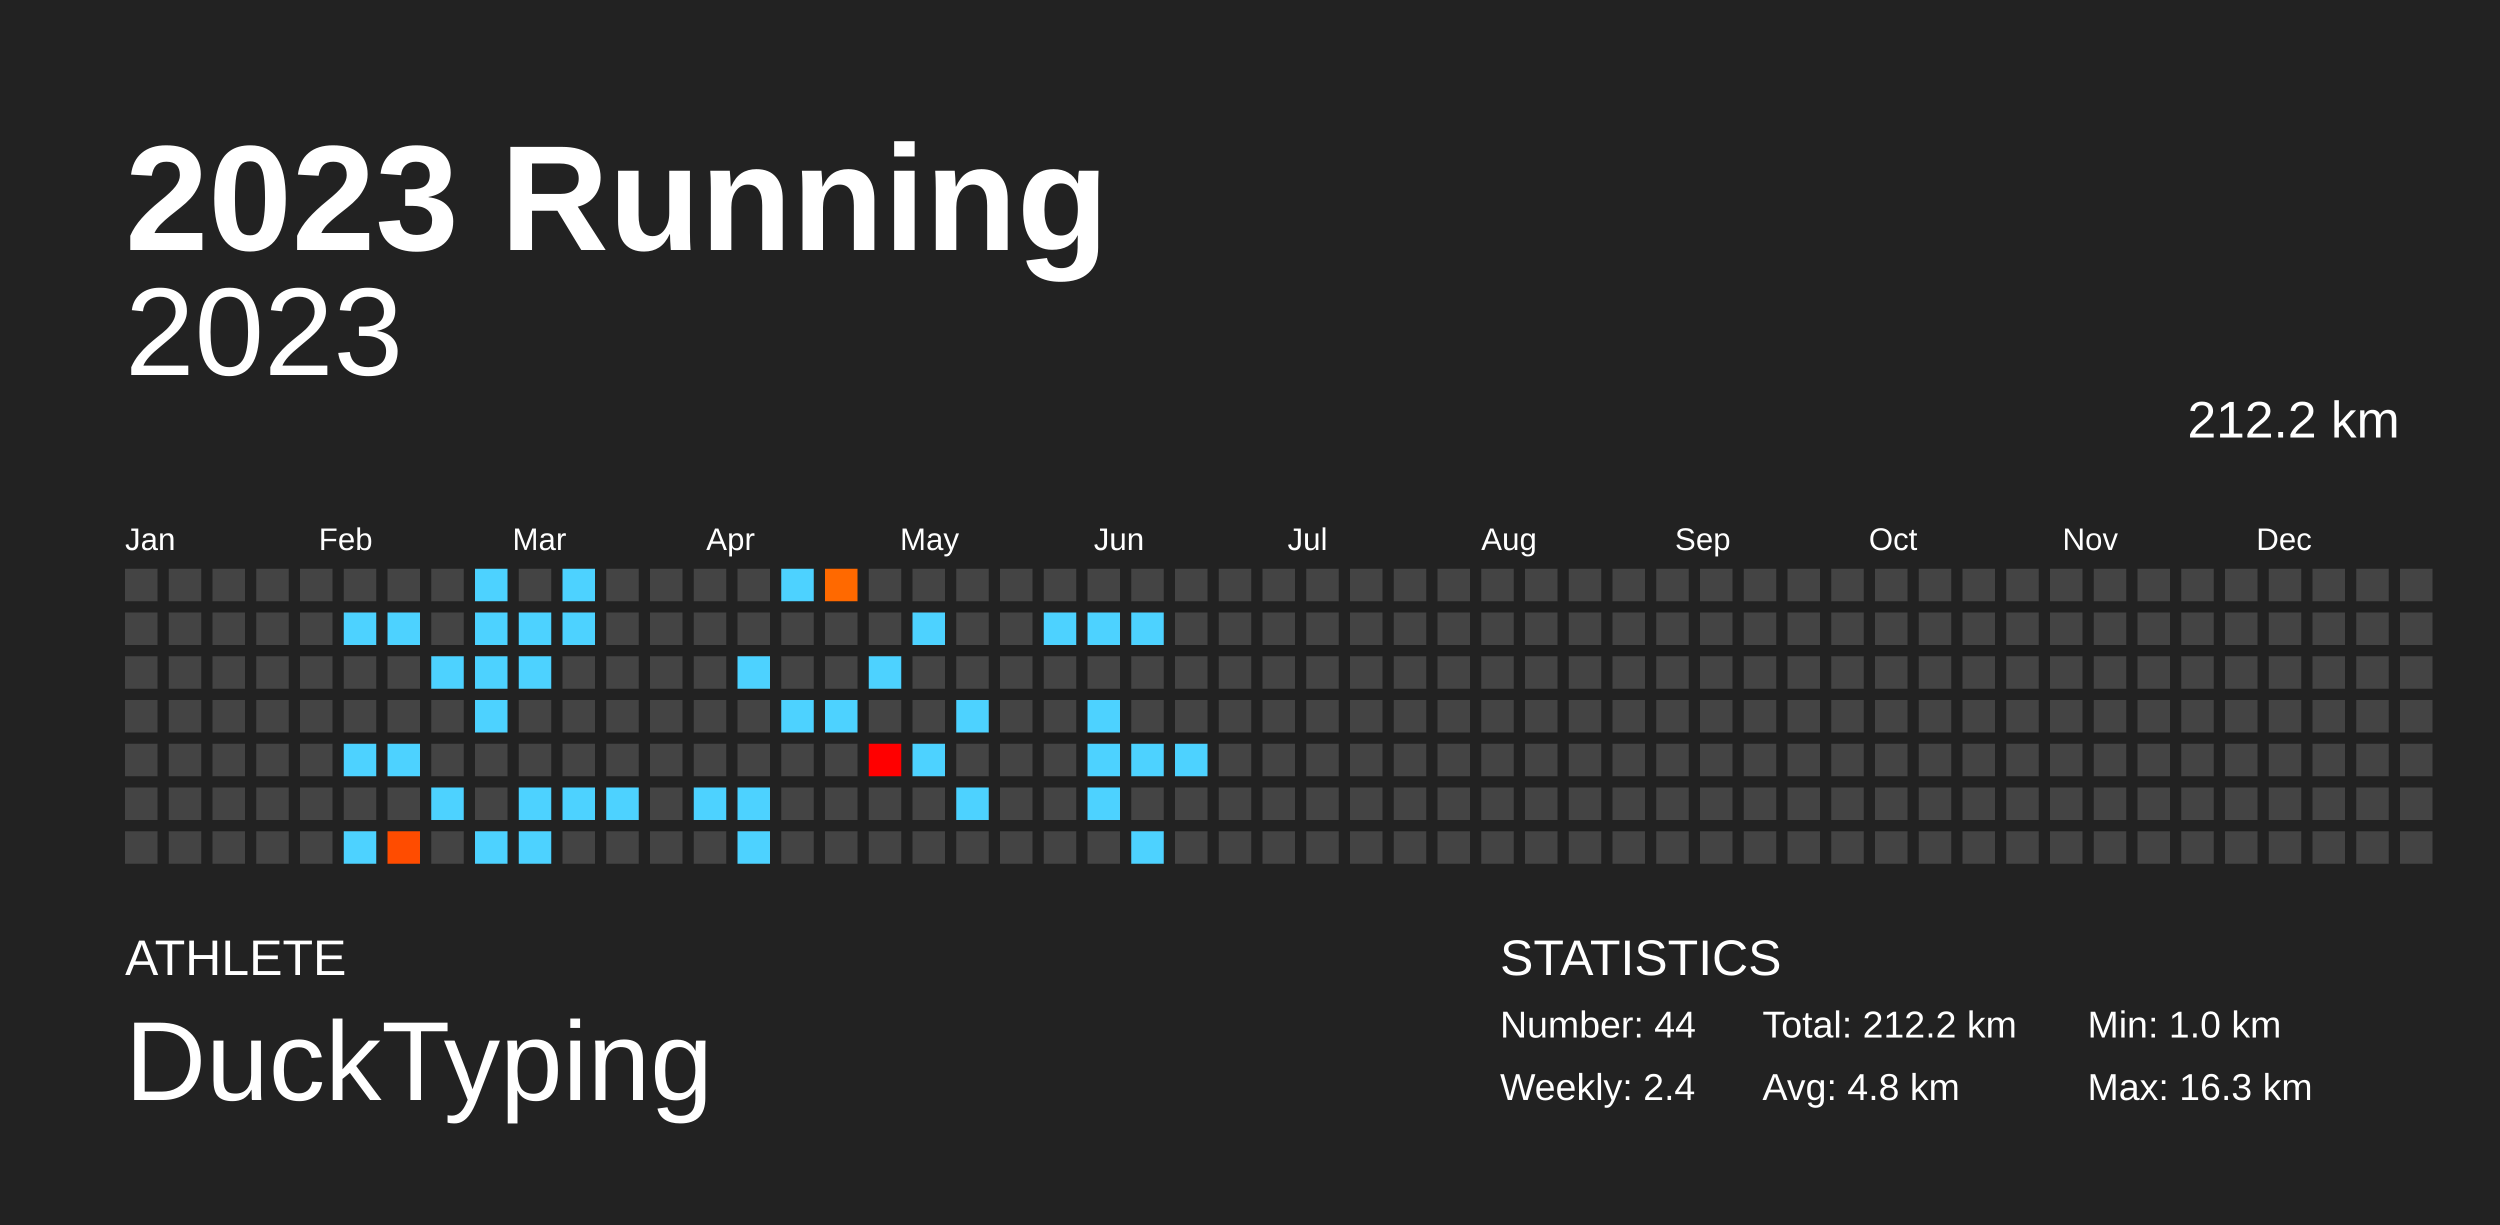
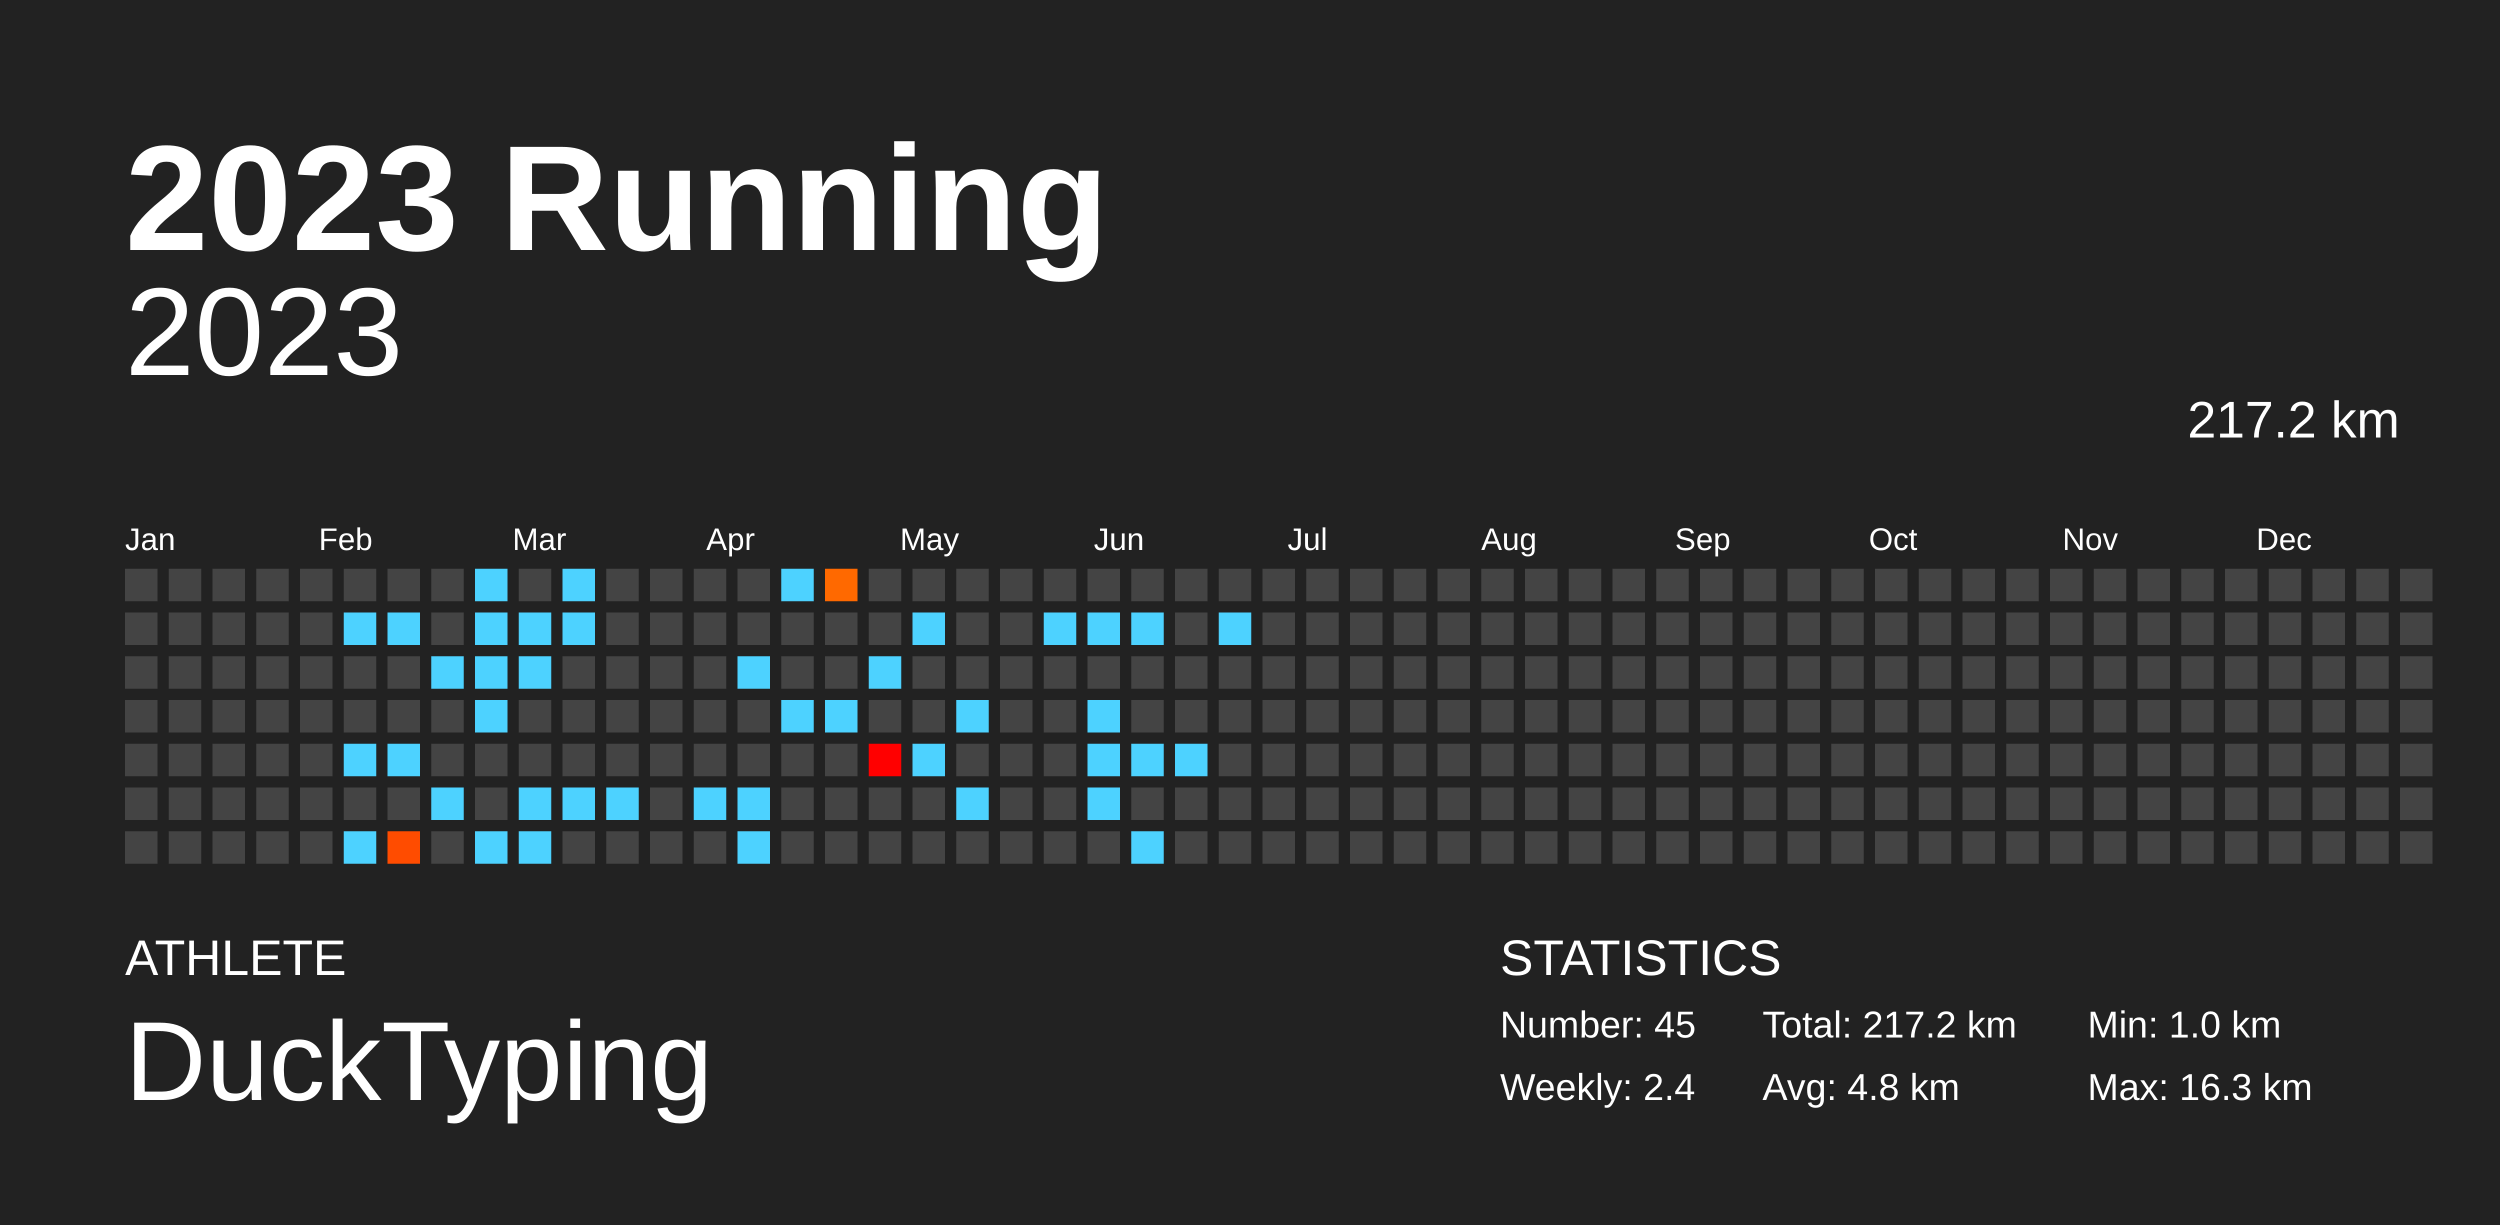
<svg xmlns="http://www.w3.org/2000/svg" baseProfile="full" height="98mm" version="1.1" viewBox="0,0,200,98" width="200mm">
  <defs />
  <rect fill="#222222" height="98" width="200" x="0" y="0" />
  <text fill="#FFFFFF" style="font-size:12px; font-family:Arial; font-weight:bold;" x="10" y="20">2023 Running</text>
  <text fill="#FFFFFF" style="font-size:4px; font-family:Arial" x="10" y="78">ATHLETE</text>
  <text fill="#FFFFFF" style="font-size:9px; font-family:Arial" x="10" y="88">DuckTyping</text>
  <text fill="#FFFFFF" style="font-size:4px; font-family:Arial" x="120" y="78">STATISTICS</text>
-   <text fill="#FFFFFF" style="font-size:3px; font-family:Arial" x="120" y="83">Number: 44</text>
+   <text fill="#FFFFFF" style="font-size:3px; font-family:Arial" x="120" y="83">Number: 45</text>
  <text fill="#FFFFFF" style="font-size:3px; font-family:Arial" x="120" y="88">Weekly: 2.4</text>
-   <text fill="#FFFFFF" style="font-size:3px; font-family:Arial" x="141" y="83">Total: 212.2 km</text>
+   <text fill="#FFFFFF" style="font-size:3px; font-family:Arial" x="141" y="83">Total: 217.2 km</text>
  <text fill="#FFFFFF" style="font-size:3px; font-family:Arial" x="141" y="88">Avg: 4.8 km</text>
  <text fill="#FFFFFF" style="font-size:3px; font-family:Arial" x="167" y="83">Min: 1.0 km</text>
  <text fill="#FFFFFF" style="font-size:3px; font-family:Arial" x="167" y="88">Max: 16.3 km</text>
  <text alignment-baseline="hanging" fill="#FFFFFF" style="font-size:10.0px; font-family:Arial;" x="10" y="30">2023</text>
-   <text alignment-baseline="hanging" fill="#FFFFFF" style="font-size:4.125px; font-family:Arial;" x="175" y="35">212.2 km</text>
+   <text alignment-baseline="hanging" fill="#FFFFFF" style="font-size:4.125px; font-family:Arial;" x="175" y="35">217.2 km</text>
  <text fill="#FFFFFF" style="font-size:2.5px; font-family:Arial" x="10.0" y="44">Jan</text>
  <text fill="#FFFFFF" style="font-size:2.5px; font-family:Arial" x="25.5" y="44">Feb</text>
  <text fill="#FFFFFF" style="font-size:2.5px; font-family:Arial" x="41.0" y="44">Mar</text>
  <text fill="#FFFFFF" style="font-size:2.5px; font-family:Arial" x="56.5" y="44">Apr</text>
  <text fill="#FFFFFF" style="font-size:2.5px; font-family:Arial" x="72.0" y="44">May</text>
  <text fill="#FFFFFF" style="font-size:2.5px; font-family:Arial" x="87.5" y="44">Jun</text>
  <text fill="#FFFFFF" style="font-size:2.5px; font-family:Arial" x="103.0" y="44">Jul</text>
  <text fill="#FFFFFF" style="font-size:2.5px; font-family:Arial" x="118.5" y="44">Aug</text>
  <text fill="#FFFFFF" style="font-size:2.5px; font-family:Arial" x="134.0" y="44">Sep</text>
  <text fill="#FFFFFF" style="font-size:2.5px; font-family:Arial" x="149.5" y="44">Oct</text>
  <text fill="#FFFFFF" style="font-size:2.5px; font-family:Arial" x="165.0" y="44">Nov</text>
  <text fill="#FFFFFF" style="font-size:2.5px; font-family:Arial" x="180.5" y="44">Dec</text>
  <rect fill="#444444" height="2.6" width="2.6" x="10.0" y="45.5" />
  <rect fill="#444444" height="2.6" width="2.6" x="10.0" y="49.0" />
  <rect fill="#444444" height="2.6" width="2.6" x="10.0" y="52.5" />
  <rect fill="#444444" height="2.6" width="2.6" x="10.0" y="56.0" />
  <rect fill="#444444" height="2.6" width="2.6" x="10.0" y="59.5" />
  <rect fill="#444444" height="2.6" width="2.6" x="10.0" y="63.0" />
  <rect fill="#444444" height="2.6" width="2.6" x="10.0" y="66.5" />
  <rect fill="#444444" height="2.6" width="2.6" x="13.5" y="45.5" />
  <rect fill="#444444" height="2.6" width="2.6" x="13.5" y="49.0" />
  <rect fill="#444444" height="2.6" width="2.6" x="13.5" y="52.5" />
  <rect fill="#444444" height="2.6" width="2.6" x="13.5" y="56.0" />
  <rect fill="#444444" height="2.6" width="2.6" x="13.5" y="59.5" />
  <rect fill="#444444" height="2.6" width="2.6" x="13.5" y="63.0" />
  <rect fill="#444444" height="2.6" width="2.6" x="13.5" y="66.5" />
  <rect fill="#444444" height="2.6" width="2.6" x="17.0" y="45.5" />
  <rect fill="#444444" height="2.6" width="2.6" x="17.0" y="49.0" />
  <rect fill="#444444" height="2.6" width="2.6" x="17.0" y="52.5" />
  <rect fill="#444444" height="2.6" width="2.6" x="17.0" y="56.0" />
  <rect fill="#444444" height="2.6" width="2.6" x="17.0" y="59.5" />
  <rect fill="#444444" height="2.6" width="2.6" x="17.0" y="63.0" />
  <rect fill="#444444" height="2.6" width="2.6" x="17.0" y="66.5" />
  <rect fill="#444444" height="2.6" width="2.6" x="20.5" y="45.5" />
  <rect fill="#444444" height="2.6" width="2.6" x="20.5" y="49.0" />
  <rect fill="#444444" height="2.6" width="2.6" x="20.5" y="52.5" />
  <rect fill="#444444" height="2.6" width="2.6" x="20.5" y="56.0" />
  <rect fill="#444444" height="2.6" width="2.6" x="20.5" y="59.5" />
  <rect fill="#444444" height="2.6" width="2.6" x="20.5" y="63.0" />
  <rect fill="#444444" height="2.6" width="2.6" x="20.5" y="66.5" />
  <rect fill="#444444" height="2.6" width="2.6" x="24.0" y="45.5" />
  <rect fill="#444444" height="2.6" width="2.6" x="24.0" y="49.0" />
  <rect fill="#444444" height="2.6" width="2.6" x="24.0" y="52.5" />
  <rect fill="#444444" height="2.6" width="2.6" x="24.0" y="56.0" />
  <rect fill="#444444" height="2.6" width="2.6" x="24.0" y="59.5" />
  <rect fill="#444444" height="2.6" width="2.6" x="24.0" y="63.0" />
  <rect fill="#444444" height="2.6" width="2.6" x="24.0" y="66.5" />
  <rect fill="#444444" height="2.6" width="2.6" x="27.5" y="45.5" />
  <rect fill="#4dd2ff" height="2.6" width="2.6" x="27.5" y="49.0" />
  <rect fill="#444444" height="2.6" width="2.6" x="27.5" y="52.5" />
  <rect fill="#444444" height="2.6" width="2.6" x="27.5" y="56.0" />
  <rect fill="#4dd2ff" height="2.6" width="2.6" x="27.5" y="59.5" />
  <rect fill="#444444" height="2.6" width="2.6" x="27.5" y="63.0" />
  <rect fill="#4dd2ff" height="2.6" width="2.6" x="27.5" y="66.5" />
  <rect fill="#444444" height="2.6" width="2.6" x="31.0" y="45.5" />
  <rect fill="#4dd2ff" height="2.6" width="2.6" x="31.0" y="49.0" />
  <rect fill="#444444" height="2.6" width="2.6" x="31.0" y="52.5" />
  <rect fill="#444444" height="2.6" width="2.6" x="31.0" y="56.0" />
  <rect fill="#4dd2ff" height="2.6" width="2.6" x="31.0" y="59.5" />
  <rect fill="#444444" height="2.6" width="2.6" x="31.0" y="63.0" />
  <rect fill="#ff4c00" height="2.6" width="2.6" x="31.0" y="66.5" />
  <rect fill="#444444" height="2.6" width="2.6" x="34.5" y="45.5" />
  <rect fill="#444444" height="2.6" width="2.6" x="34.5" y="49.0" />
  <rect fill="#4dd2ff" height="2.6" width="2.6" x="34.5" y="52.5" />
  <rect fill="#444444" height="2.6" width="2.6" x="34.5" y="56.0" />
  <rect fill="#444444" height="2.6" width="2.6" x="34.5" y="59.5" />
  <rect fill="#4dd2ff" height="2.6" width="2.6" x="34.5" y="63.0" />
  <rect fill="#444444" height="2.6" width="2.6" x="34.5" y="66.5" />
  <rect fill="#4dd2ff" height="2.6" width="2.6" x="38.0" y="45.5" />
  <rect fill="#4dd2ff" height="2.6" width="2.6" x="38.0" y="49.0" />
  <rect fill="#4dd2ff" height="2.6" width="2.6" x="38.0" y="52.5" />
  <rect fill="#4dd2ff" height="2.6" width="2.6" x="38.0" y="56.0" />
  <rect fill="#444444" height="2.6" width="2.6" x="38.0" y="59.5" />
  <rect fill="#444444" height="2.6" width="2.6" x="38.0" y="63.0" />
  <rect fill="#4dd2ff" height="2.6" width="2.6" x="38.0" y="66.5" />
  <rect fill="#444444" height="2.6" width="2.6" x="41.5" y="45.5" />
  <rect fill="#4dd2ff" height="2.6" width="2.6" x="41.5" y="49.0" />
  <rect fill="#4dd2ff" height="2.6" width="2.6" x="41.5" y="52.5" />
  <rect fill="#444444" height="2.6" width="2.6" x="41.5" y="56.0" />
  <rect fill="#444444" height="2.6" width="2.6" x="41.5" y="59.5" />
  <rect fill="#4dd2ff" height="2.6" width="2.6" x="41.5" y="63.0" />
  <rect fill="#4dd2ff" height="2.6" width="2.6" x="41.5" y="66.5" />
  <rect fill="#4dd2ff" height="2.6" width="2.6" x="45.0" y="45.5" />
  <rect fill="#4dd2ff" height="2.6" width="2.6" x="45.0" y="49.0" />
  <rect fill="#444444" height="2.6" width="2.6" x="45.0" y="52.5" />
  <rect fill="#444444" height="2.6" width="2.6" x="45.0" y="56.0" />
  <rect fill="#444444" height="2.6" width="2.6" x="45.0" y="59.5" />
  <rect fill="#4dd2ff" height="2.6" width="2.6" x="45.0" y="63.0" />
  <rect fill="#444444" height="2.6" width="2.6" x="45.0" y="66.5" />
  <rect fill="#444444" height="2.6" width="2.6" x="48.5" y="45.5" />
  <rect fill="#444444" height="2.6" width="2.6" x="48.5" y="49.0" />
  <rect fill="#444444" height="2.6" width="2.6" x="48.5" y="52.5" />
  <rect fill="#444444" height="2.6" width="2.6" x="48.5" y="56.0" />
  <rect fill="#444444" height="2.6" width="2.6" x="48.5" y="59.5" />
  <rect fill="#4dd2ff" height="2.6" width="2.6" x="48.5" y="63.0" />
  <rect fill="#444444" height="2.6" width="2.6" x="48.5" y="66.5" />
  <rect fill="#444444" height="2.6" width="2.6" x="52.0" y="45.5" />
  <rect fill="#444444" height="2.6" width="2.6" x="52.0" y="49.0" />
  <rect fill="#444444" height="2.6" width="2.6" x="52.0" y="52.5" />
  <rect fill="#444444" height="2.6" width="2.6" x="52.0" y="56.0" />
  <rect fill="#444444" height="2.6" width="2.6" x="52.0" y="59.5" />
  <rect fill="#444444" height="2.6" width="2.6" x="52.0" y="63.0" />
  <rect fill="#444444" height="2.6" width="2.6" x="52.0" y="66.5" />
  <rect fill="#444444" height="2.6" width="2.6" x="55.5" y="45.5" />
  <rect fill="#444444" height="2.6" width="2.6" x="55.5" y="49.0" />
  <rect fill="#444444" height="2.6" width="2.6" x="55.5" y="52.5" />
  <rect fill="#444444" height="2.6" width="2.6" x="55.5" y="56.0" />
  <rect fill="#444444" height="2.6" width="2.6" x="55.5" y="59.5" />
  <rect fill="#4dd2ff" height="2.6" width="2.6" x="55.5" y="63.0" />
  <rect fill="#444444" height="2.6" width="2.6" x="55.5" y="66.5" />
  <rect fill="#444444" height="2.6" width="2.6" x="59.0" y="45.5" />
  <rect fill="#444444" height="2.6" width="2.6" x="59.0" y="49.0" />
  <rect fill="#4dd2ff" height="2.6" width="2.6" x="59.0" y="52.5" />
  <rect fill="#444444" height="2.6" width="2.6" x="59.0" y="56.0" />
  <rect fill="#444444" height="2.6" width="2.6" x="59.0" y="59.5" />
  <rect fill="#4dd2ff" height="2.6" width="2.6" x="59.0" y="63.0" />
  <rect fill="#4dd2ff" height="2.6" width="2.6" x="59.0" y="66.5" />
  <rect fill="#4dd2ff" height="2.6" width="2.6" x="62.5" y="45.5" />
  <rect fill="#444444" height="2.6" width="2.6" x="62.5" y="49.0" />
  <rect fill="#444444" height="2.6" width="2.6" x="62.5" y="52.5" />
  <rect fill="#4dd2ff" height="2.6" width="2.6" x="62.5" y="56.0" />
  <rect fill="#444444" height="2.6" width="2.6" x="62.5" y="59.5" />
  <rect fill="#444444" height="2.6" width="2.6" x="62.5" y="63.0" />
  <rect fill="#444444" height="2.6" width="2.6" x="62.5" y="66.5" />
  <rect fill="#ff6900" height="2.6" width="2.6" x="66.0" y="45.5" />
  <rect fill="#444444" height="2.6" width="2.6" x="66.0" y="49.0" />
  <rect fill="#444444" height="2.6" width="2.6" x="66.0" y="52.5" />
  <rect fill="#4dd2ff" height="2.6" width="2.6" x="66.0" y="56.0" />
  <rect fill="#444444" height="2.6" width="2.6" x="66.0" y="59.5" />
  <rect fill="#444444" height="2.6" width="2.6" x="66.0" y="63.0" />
  <rect fill="#444444" height="2.6" width="2.6" x="66.0" y="66.5" />
  <rect fill="#444444" height="2.6" width="2.6" x="69.5" y="45.5" />
  <rect fill="#444444" height="2.6" width="2.6" x="69.5" y="49.0" />
  <rect fill="#4dd2ff" height="2.6" width="2.6" x="69.5" y="52.5" />
  <rect fill="#444444" height="2.6" width="2.6" x="69.5" y="56.0" />
  <rect fill="#ff0000" height="2.6" width="2.6" x="69.5" y="59.5" />
  <rect fill="#444444" height="2.6" width="2.6" x="69.5" y="63.0" />
  <rect fill="#444444" height="2.6" width="2.6" x="69.5" y="66.5" />
  <rect fill="#444444" height="2.6" width="2.6" x="73.0" y="45.5" />
  <rect fill="#4dd2ff" height="2.6" width="2.6" x="73.0" y="49.0" />
  <rect fill="#444444" height="2.6" width="2.6" x="73.0" y="52.5" />
  <rect fill="#444444" height="2.6" width="2.6" x="73.0" y="56.0" />
  <rect fill="#4dd2ff" height="2.6" width="2.6" x="73.0" y="59.5" />
  <rect fill="#444444" height="2.6" width="2.6" x="73.0" y="63.0" />
  <rect fill="#444444" height="2.6" width="2.6" x="73.0" y="66.5" />
  <rect fill="#444444" height="2.6" width="2.6" x="76.5" y="45.5" />
  <rect fill="#444444" height="2.6" width="2.6" x="76.5" y="49.0" />
  <rect fill="#444444" height="2.6" width="2.6" x="76.5" y="52.5" />
  <rect fill="#4dd2ff" height="2.6" width="2.6" x="76.5" y="56.0" />
  <rect fill="#444444" height="2.6" width="2.6" x="76.5" y="59.5" />
  <rect fill="#4dd2ff" height="2.6" width="2.6" x="76.5" y="63.0" />
  <rect fill="#444444" height="2.6" width="2.6" x="76.5" y="66.5" />
  <rect fill="#444444" height="2.6" width="2.6" x="80.0" y="45.5" />
  <rect fill="#444444" height="2.6" width="2.6" x="80.0" y="49.0" />
  <rect fill="#444444" height="2.6" width="2.6" x="80.0" y="52.5" />
  <rect fill="#444444" height="2.6" width="2.6" x="80.0" y="56.0" />
  <rect fill="#444444" height="2.6" width="2.6" x="80.0" y="59.5" />
  <rect fill="#444444" height="2.6" width="2.6" x="80.0" y="63.0" />
  <rect fill="#444444" height="2.6" width="2.6" x="80.0" y="66.5" />
  <rect fill="#444444" height="2.6" width="2.6" x="83.5" y="45.5" />
  <rect fill="#4dd2ff" height="2.6" width="2.6" x="83.5" y="49.0" />
  <rect fill="#444444" height="2.6" width="2.6" x="83.5" y="52.5" />
  <rect fill="#444444" height="2.6" width="2.6" x="83.5" y="56.0" />
  <rect fill="#444444" height="2.6" width="2.6" x="83.5" y="59.5" />
  <rect fill="#444444" height="2.6" width="2.6" x="83.5" y="63.0" />
  <rect fill="#444444" height="2.6" width="2.6" x="83.5" y="66.5" />
  <rect fill="#444444" height="2.6" width="2.6" x="87.0" y="45.5" />
  <rect fill="#4dd2ff" height="2.6" width="2.6" x="87.0" y="49.0" />
  <rect fill="#444444" height="2.6" width="2.6" x="87.0" y="52.5" />
  <rect fill="#4dd2ff" height="2.6" width="2.6" x="87.0" y="56.0" />
  <rect fill="#4dd2ff" height="2.6" width="2.6" x="87.0" y="59.5" />
  <rect fill="#4dd2ff" height="2.6" width="2.6" x="87.0" y="63.0" />
  <rect fill="#444444" height="2.6" width="2.6" x="87.0" y="66.5" />
  <rect fill="#444444" height="2.6" width="2.6" x="90.5" y="45.5" />
  <rect fill="#4dd2ff" height="2.6" width="2.6" x="90.5" y="49.0" />
  <rect fill="#444444" height="2.6" width="2.6" x="90.5" y="52.5" />
  <rect fill="#444444" height="2.6" width="2.6" x="90.5" y="56.0" />
  <rect fill="#4dd2ff" height="2.6" width="2.6" x="90.5" y="59.5" />
  <rect fill="#444444" height="2.6" width="2.6" x="90.5" y="63.0" />
  <rect fill="#4dd2ff" height="2.6" width="2.6" x="90.5" y="66.5" />
  <rect fill="#444444" height="2.6" width="2.6" x="94.0" y="45.5" />
  <rect fill="#444444" height="2.6" width="2.6" x="94.0" y="49.0" />
  <rect fill="#444444" height="2.6" width="2.6" x="94.0" y="52.5" />
  <rect fill="#444444" height="2.6" width="2.6" x="94.0" y="56.0" />
  <rect fill="#4dd2ff" height="2.6" width="2.6" x="94.0" y="59.5" />
  <rect fill="#444444" height="2.6" width="2.6" x="94.0" y="63.0" />
  <rect fill="#444444" height="2.6" width="2.6" x="94.0" y="66.5" />
  <rect fill="#444444" height="2.6" width="2.6" x="97.5" y="45.5" />
-   <rect fill="#444444" height="2.6" width="2.6" x="97.5" y="49.0" />
+   <rect fill="#4dd2ff" height="2.6" width="2.6" x="97.5" y="49.0" />
  <rect fill="#444444" height="2.6" width="2.6" x="97.5" y="52.5" />
  <rect fill="#444444" height="2.6" width="2.6" x="97.5" y="56.0" />
  <rect fill="#444444" height="2.6" width="2.6" x="97.5" y="59.5" />
  <rect fill="#444444" height="2.6" width="2.6" x="97.5" y="63.0" />
  <rect fill="#444444" height="2.6" width="2.6" x="97.5" y="66.5" />
  <rect fill="#444444" height="2.6" width="2.6" x="101.0" y="45.5" />
  <rect fill="#444444" height="2.6" width="2.6" x="101.0" y="49.0" />
  <rect fill="#444444" height="2.6" width="2.6" x="101.0" y="52.5" />
  <rect fill="#444444" height="2.6" width="2.6" x="101.0" y="56.0" />
  <rect fill="#444444" height="2.6" width="2.6" x="101.0" y="59.5" />
  <rect fill="#444444" height="2.6" width="2.6" x="101.0" y="63.0" />
  <rect fill="#444444" height="2.6" width="2.6" x="101.0" y="66.5" />
  <rect fill="#444444" height="2.6" width="2.6" x="104.5" y="45.5" />
  <rect fill="#444444" height="2.6" width="2.6" x="104.5" y="49.0" />
  <rect fill="#444444" height="2.6" width="2.6" x="104.5" y="52.5" />
  <rect fill="#444444" height="2.6" width="2.6" x="104.5" y="56.0" />
  <rect fill="#444444" height="2.6" width="2.6" x="104.5" y="59.5" />
  <rect fill="#444444" height="2.6" width="2.6" x="104.5" y="63.0" />
  <rect fill="#444444" height="2.6" width="2.6" x="104.5" y="66.5" />
  <rect fill="#444444" height="2.6" width="2.6" x="108.0" y="45.5" />
  <rect fill="#444444" height="2.6" width="2.6" x="108.0" y="49.0" />
  <rect fill="#444444" height="2.6" width="2.6" x="108.0" y="52.5" />
  <rect fill="#444444" height="2.6" width="2.6" x="108.0" y="56.0" />
  <rect fill="#444444" height="2.6" width="2.6" x="108.0" y="59.5" />
  <rect fill="#444444" height="2.6" width="2.6" x="108.0" y="63.0" />
  <rect fill="#444444" height="2.6" width="2.6" x="108.0" y="66.5" />
  <rect fill="#444444" height="2.6" width="2.6" x="111.5" y="45.5" />
  <rect fill="#444444" height="2.6" width="2.6" x="111.5" y="49.0" />
  <rect fill="#444444" height="2.6" width="2.6" x="111.5" y="52.5" />
  <rect fill="#444444" height="2.6" width="2.6" x="111.5" y="56.0" />
  <rect fill="#444444" height="2.6" width="2.6" x="111.5" y="59.5" />
  <rect fill="#444444" height="2.6" width="2.6" x="111.5" y="63.0" />
  <rect fill="#444444" height="2.6" width="2.6" x="111.5" y="66.5" />
  <rect fill="#444444" height="2.6" width="2.6" x="115.0" y="45.5" />
  <rect fill="#444444" height="2.6" width="2.6" x="115.0" y="49.0" />
  <rect fill="#444444" height="2.6" width="2.6" x="115.0" y="52.5" />
  <rect fill="#444444" height="2.6" width="2.6" x="115.0" y="56.0" />
  <rect fill="#444444" height="2.6" width="2.6" x="115.0" y="59.5" />
  <rect fill="#444444" height="2.6" width="2.6" x="115.0" y="63.0" />
  <rect fill="#444444" height="2.6" width="2.6" x="115.0" y="66.5" />
  <rect fill="#444444" height="2.6" width="2.6" x="118.5" y="45.5" />
  <rect fill="#444444" height="2.6" width="2.6" x="118.5" y="49.0" />
  <rect fill="#444444" height="2.6" width="2.6" x="118.5" y="52.5" />
  <rect fill="#444444" height="2.6" width="2.6" x="118.5" y="56.0" />
  <rect fill="#444444" height="2.6" width="2.6" x="118.5" y="59.5" />
  <rect fill="#444444" height="2.6" width="2.6" x="118.5" y="63.0" />
  <rect fill="#444444" height="2.6" width="2.6" x="118.5" y="66.5" />
  <rect fill="#444444" height="2.6" width="2.6" x="122.0" y="45.5" />
  <rect fill="#444444" height="2.6" width="2.6" x="122.0" y="49.0" />
  <rect fill="#444444" height="2.6" width="2.6" x="122.0" y="52.5" />
  <rect fill="#444444" height="2.6" width="2.6" x="122.0" y="56.0" />
  <rect fill="#444444" height="2.6" width="2.6" x="122.0" y="59.5" />
  <rect fill="#444444" height="2.6" width="2.6" x="122.0" y="63.0" />
  <rect fill="#444444" height="2.6" width="2.6" x="122.0" y="66.5" />
  <rect fill="#444444" height="2.6" width="2.6" x="125.5" y="45.5" />
  <rect fill="#444444" height="2.6" width="2.6" x="125.5" y="49.0" />
  <rect fill="#444444" height="2.6" width="2.6" x="125.5" y="52.5" />
  <rect fill="#444444" height="2.6" width="2.6" x="125.5" y="56.0" />
  <rect fill="#444444" height="2.6" width="2.6" x="125.5" y="59.5" />
  <rect fill="#444444" height="2.6" width="2.6" x="125.5" y="63.0" />
  <rect fill="#444444" height="2.6" width="2.6" x="125.5" y="66.5" />
  <rect fill="#444444" height="2.6" width="2.6" x="129.0" y="45.5" />
  <rect fill="#444444" height="2.6" width="2.6" x="129.0" y="49.0" />
  <rect fill="#444444" height="2.6" width="2.6" x="129.0" y="52.5" />
  <rect fill="#444444" height="2.6" width="2.6" x="129.0" y="56.0" />
  <rect fill="#444444" height="2.6" width="2.6" x="129.0" y="59.5" />
  <rect fill="#444444" height="2.6" width="2.6" x="129.0" y="63.0" />
  <rect fill="#444444" height="2.6" width="2.6" x="129.0" y="66.5" />
  <rect fill="#444444" height="2.6" width="2.6" x="132.5" y="45.5" />
  <rect fill="#444444" height="2.6" width="2.6" x="132.5" y="49.0" />
  <rect fill="#444444" height="2.6" width="2.6" x="132.5" y="52.5" />
  <rect fill="#444444" height="2.6" width="2.6" x="132.5" y="56.0" />
  <rect fill="#444444" height="2.6" width="2.6" x="132.5" y="59.5" />
  <rect fill="#444444" height="2.6" width="2.6" x="132.5" y="63.0" />
  <rect fill="#444444" height="2.6" width="2.6" x="132.5" y="66.5" />
  <rect fill="#444444" height="2.6" width="2.6" x="136.0" y="45.5" />
  <rect fill="#444444" height="2.6" width="2.6" x="136.0" y="49.0" />
  <rect fill="#444444" height="2.6" width="2.6" x="136.0" y="52.5" />
  <rect fill="#444444" height="2.6" width="2.6" x="136.0" y="56.0" />
  <rect fill="#444444" height="2.6" width="2.6" x="136.0" y="59.5" />
  <rect fill="#444444" height="2.6" width="2.6" x="136.0" y="63.0" />
  <rect fill="#444444" height="2.6" width="2.6" x="136.0" y="66.5" />
  <rect fill="#444444" height="2.6" width="2.6" x="139.5" y="45.5" />
  <rect fill="#444444" height="2.6" width="2.6" x="139.5" y="49.0" />
  <rect fill="#444444" height="2.6" width="2.6" x="139.5" y="52.5" />
  <rect fill="#444444" height="2.6" width="2.6" x="139.5" y="56.0" />
  <rect fill="#444444" height="2.6" width="2.6" x="139.5" y="59.5" />
  <rect fill="#444444" height="2.6" width="2.6" x="139.5" y="63.0" />
  <rect fill="#444444" height="2.6" width="2.6" x="139.5" y="66.5" />
  <rect fill="#444444" height="2.6" width="2.6" x="143.0" y="45.5" />
  <rect fill="#444444" height="2.6" width="2.6" x="143.0" y="49.0" />
  <rect fill="#444444" height="2.6" width="2.6" x="143.0" y="52.5" />
  <rect fill="#444444" height="2.6" width="2.6" x="143.0" y="56.0" />
  <rect fill="#444444" height="2.6" width="2.6" x="143.0" y="59.5" />
  <rect fill="#444444" height="2.6" width="2.6" x="143.0" y="63.0" />
  <rect fill="#444444" height="2.6" width="2.6" x="143.0" y="66.5" />
  <rect fill="#444444" height="2.6" width="2.6" x="146.5" y="45.5" />
  <rect fill="#444444" height="2.6" width="2.6" x="146.5" y="49.0" />
  <rect fill="#444444" height="2.6" width="2.6" x="146.5" y="52.5" />
  <rect fill="#444444" height="2.6" width="2.6" x="146.5" y="56.0" />
  <rect fill="#444444" height="2.6" width="2.6" x="146.5" y="59.5" />
  <rect fill="#444444" height="2.6" width="2.6" x="146.5" y="63.0" />
  <rect fill="#444444" height="2.6" width="2.6" x="146.5" y="66.5" />
  <rect fill="#444444" height="2.6" width="2.6" x="150.0" y="45.5" />
  <rect fill="#444444" height="2.6" width="2.6" x="150.0" y="49.0" />
  <rect fill="#444444" height="2.6" width="2.6" x="150.0" y="52.5" />
  <rect fill="#444444" height="2.6" width="2.6" x="150.0" y="56.0" />
  <rect fill="#444444" height="2.6" width="2.6" x="150.0" y="59.5" />
  <rect fill="#444444" height="2.6" width="2.6" x="150.0" y="63.0" />
  <rect fill="#444444" height="2.6" width="2.6" x="150.0" y="66.5" />
  <rect fill="#444444" height="2.6" width="2.6" x="153.5" y="45.5" />
  <rect fill="#444444" height="2.6" width="2.6" x="153.5" y="49.0" />
  <rect fill="#444444" height="2.6" width="2.6" x="153.5" y="52.5" />
  <rect fill="#444444" height="2.6" width="2.6" x="153.5" y="56.0" />
  <rect fill="#444444" height="2.6" width="2.6" x="153.5" y="59.5" />
  <rect fill="#444444" height="2.6" width="2.6" x="153.5" y="63.0" />
  <rect fill="#444444" height="2.6" width="2.6" x="153.5" y="66.5" />
  <rect fill="#444444" height="2.6" width="2.6" x="157.0" y="45.5" />
  <rect fill="#444444" height="2.6" width="2.6" x="157.0" y="49.0" />
  <rect fill="#444444" height="2.6" width="2.6" x="157.0" y="52.5" />
  <rect fill="#444444" height="2.6" width="2.6" x="157.0" y="56.0" />
  <rect fill="#444444" height="2.6" width="2.6" x="157.0" y="59.5" />
  <rect fill="#444444" height="2.6" width="2.6" x="157.0" y="63.0" />
  <rect fill="#444444" height="2.6" width="2.6" x="157.0" y="66.5" />
  <rect fill="#444444" height="2.6" width="2.6" x="160.5" y="45.5" />
  <rect fill="#444444" height="2.6" width="2.6" x="160.5" y="49.0" />
  <rect fill="#444444" height="2.6" width="2.6" x="160.5" y="52.5" />
  <rect fill="#444444" height="2.6" width="2.6" x="160.5" y="56.0" />
  <rect fill="#444444" height="2.6" width="2.6" x="160.5" y="59.5" />
  <rect fill="#444444" height="2.6" width="2.6" x="160.5" y="63.0" />
  <rect fill="#444444" height="2.6" width="2.6" x="160.5" y="66.5" />
  <rect fill="#444444" height="2.6" width="2.6" x="164.0" y="45.5" />
  <rect fill="#444444" height="2.6" width="2.6" x="164.0" y="49.0" />
  <rect fill="#444444" height="2.6" width="2.6" x="164.0" y="52.5" />
  <rect fill="#444444" height="2.6" width="2.6" x="164.0" y="56.0" />
  <rect fill="#444444" height="2.6" width="2.6" x="164.0" y="59.5" />
  <rect fill="#444444" height="2.6" width="2.6" x="164.0" y="63.0" />
  <rect fill="#444444" height="2.6" width="2.6" x="164.0" y="66.5" />
  <rect fill="#444444" height="2.6" width="2.6" x="167.5" y="45.5" />
  <rect fill="#444444" height="2.6" width="2.6" x="167.5" y="49.0" />
  <rect fill="#444444" height="2.6" width="2.6" x="167.5" y="52.5" />
  <rect fill="#444444" height="2.6" width="2.6" x="167.5" y="56.0" />
  <rect fill="#444444" height="2.6" width="2.6" x="167.5" y="59.5" />
  <rect fill="#444444" height="2.6" width="2.6" x="167.5" y="63.0" />
  <rect fill="#444444" height="2.6" width="2.6" x="167.5" y="66.5" />
  <rect fill="#444444" height="2.6" width="2.6" x="171.0" y="45.5" />
  <rect fill="#444444" height="2.6" width="2.6" x="171.0" y="49.0" />
  <rect fill="#444444" height="2.6" width="2.6" x="171.0" y="52.5" />
  <rect fill="#444444" height="2.6" width="2.6" x="171.0" y="56.0" />
  <rect fill="#444444" height="2.6" width="2.6" x="171.0" y="59.5" />
  <rect fill="#444444" height="2.6" width="2.6" x="171.0" y="63.0" />
  <rect fill="#444444" height="2.6" width="2.6" x="171.0" y="66.5" />
  <rect fill="#444444" height="2.6" width="2.6" x="174.5" y="45.5" />
  <rect fill="#444444" height="2.6" width="2.6" x="174.5" y="49.0" />
  <rect fill="#444444" height="2.6" width="2.6" x="174.5" y="52.5" />
  <rect fill="#444444" height="2.6" width="2.6" x="174.5" y="56.0" />
  <rect fill="#444444" height="2.6" width="2.6" x="174.5" y="59.5" />
  <rect fill="#444444" height="2.6" width="2.6" x="174.5" y="63.0" />
  <rect fill="#444444" height="2.6" width="2.6" x="174.5" y="66.5" />
  <rect fill="#444444" height="2.6" width="2.6" x="178.0" y="45.5" />
  <rect fill="#444444" height="2.6" width="2.6" x="178.0" y="49.0" />
  <rect fill="#444444" height="2.6" width="2.6" x="178.0" y="52.5" />
  <rect fill="#444444" height="2.6" width="2.6" x="178.0" y="56.0" />
  <rect fill="#444444" height="2.6" width="2.6" x="178.0" y="59.5" />
  <rect fill="#444444" height="2.6" width="2.6" x="178.0" y="63.0" />
  <rect fill="#444444" height="2.6" width="2.6" x="178.0" y="66.5" />
  <rect fill="#444444" height="2.6" width="2.6" x="181.5" y="45.5" />
  <rect fill="#444444" height="2.6" width="2.6" x="181.5" y="49.0" />
  <rect fill="#444444" height="2.6" width="2.6" x="181.5" y="52.5" />
  <rect fill="#444444" height="2.6" width="2.6" x="181.5" y="56.0" />
  <rect fill="#444444" height="2.6" width="2.6" x="181.5" y="59.5" />
  <rect fill="#444444" height="2.6" width="2.6" x="181.5" y="63.0" />
  <rect fill="#444444" height="2.6" width="2.6" x="181.5" y="66.5" />
  <rect fill="#444444" height="2.6" width="2.6" x="185.0" y="45.5" />
  <rect fill="#444444" height="2.6" width="2.6" x="185.0" y="49.0" />
  <rect fill="#444444" height="2.6" width="2.6" x="185.0" y="52.5" />
  <rect fill="#444444" height="2.6" width="2.6" x="185.0" y="56.0" />
  <rect fill="#444444" height="2.6" width="2.6" x="185.0" y="59.5" />
  <rect fill="#444444" height="2.6" width="2.6" x="185.0" y="63.0" />
  <rect fill="#444444" height="2.6" width="2.6" x="185.0" y="66.5" />
  <rect fill="#444444" height="2.6" width="2.6" x="188.5" y="45.5" />
  <rect fill="#444444" height="2.6" width="2.6" x="188.5" y="49.0" />
  <rect fill="#444444" height="2.6" width="2.6" x="188.5" y="52.5" />
  <rect fill="#444444" height="2.6" width="2.6" x="188.5" y="56.0" />
  <rect fill="#444444" height="2.6" width="2.6" x="188.5" y="59.5" />
  <rect fill="#444444" height="2.6" width="2.6" x="188.5" y="63.0" />
  <rect fill="#444444" height="2.6" width="2.6" x="188.5" y="66.5" />
  <rect fill="#444444" height="2.6" width="2.6" x="192.0" y="45.5" />
  <rect fill="#444444" height="2.6" width="2.6" x="192.0" y="49.0" />
  <rect fill="#444444" height="2.6" width="2.6" x="192.0" y="52.5" />
  <rect fill="#444444" height="2.6" width="2.6" x="192.0" y="56.0" />
  <rect fill="#444444" height="2.6" width="2.6" x="192.0" y="59.5" />
  <rect fill="#444444" height="2.6" width="2.6" x="192.0" y="63.0" />
  <rect fill="#444444" height="2.6" width="2.6" x="192.0" y="66.5" />
</svg>
